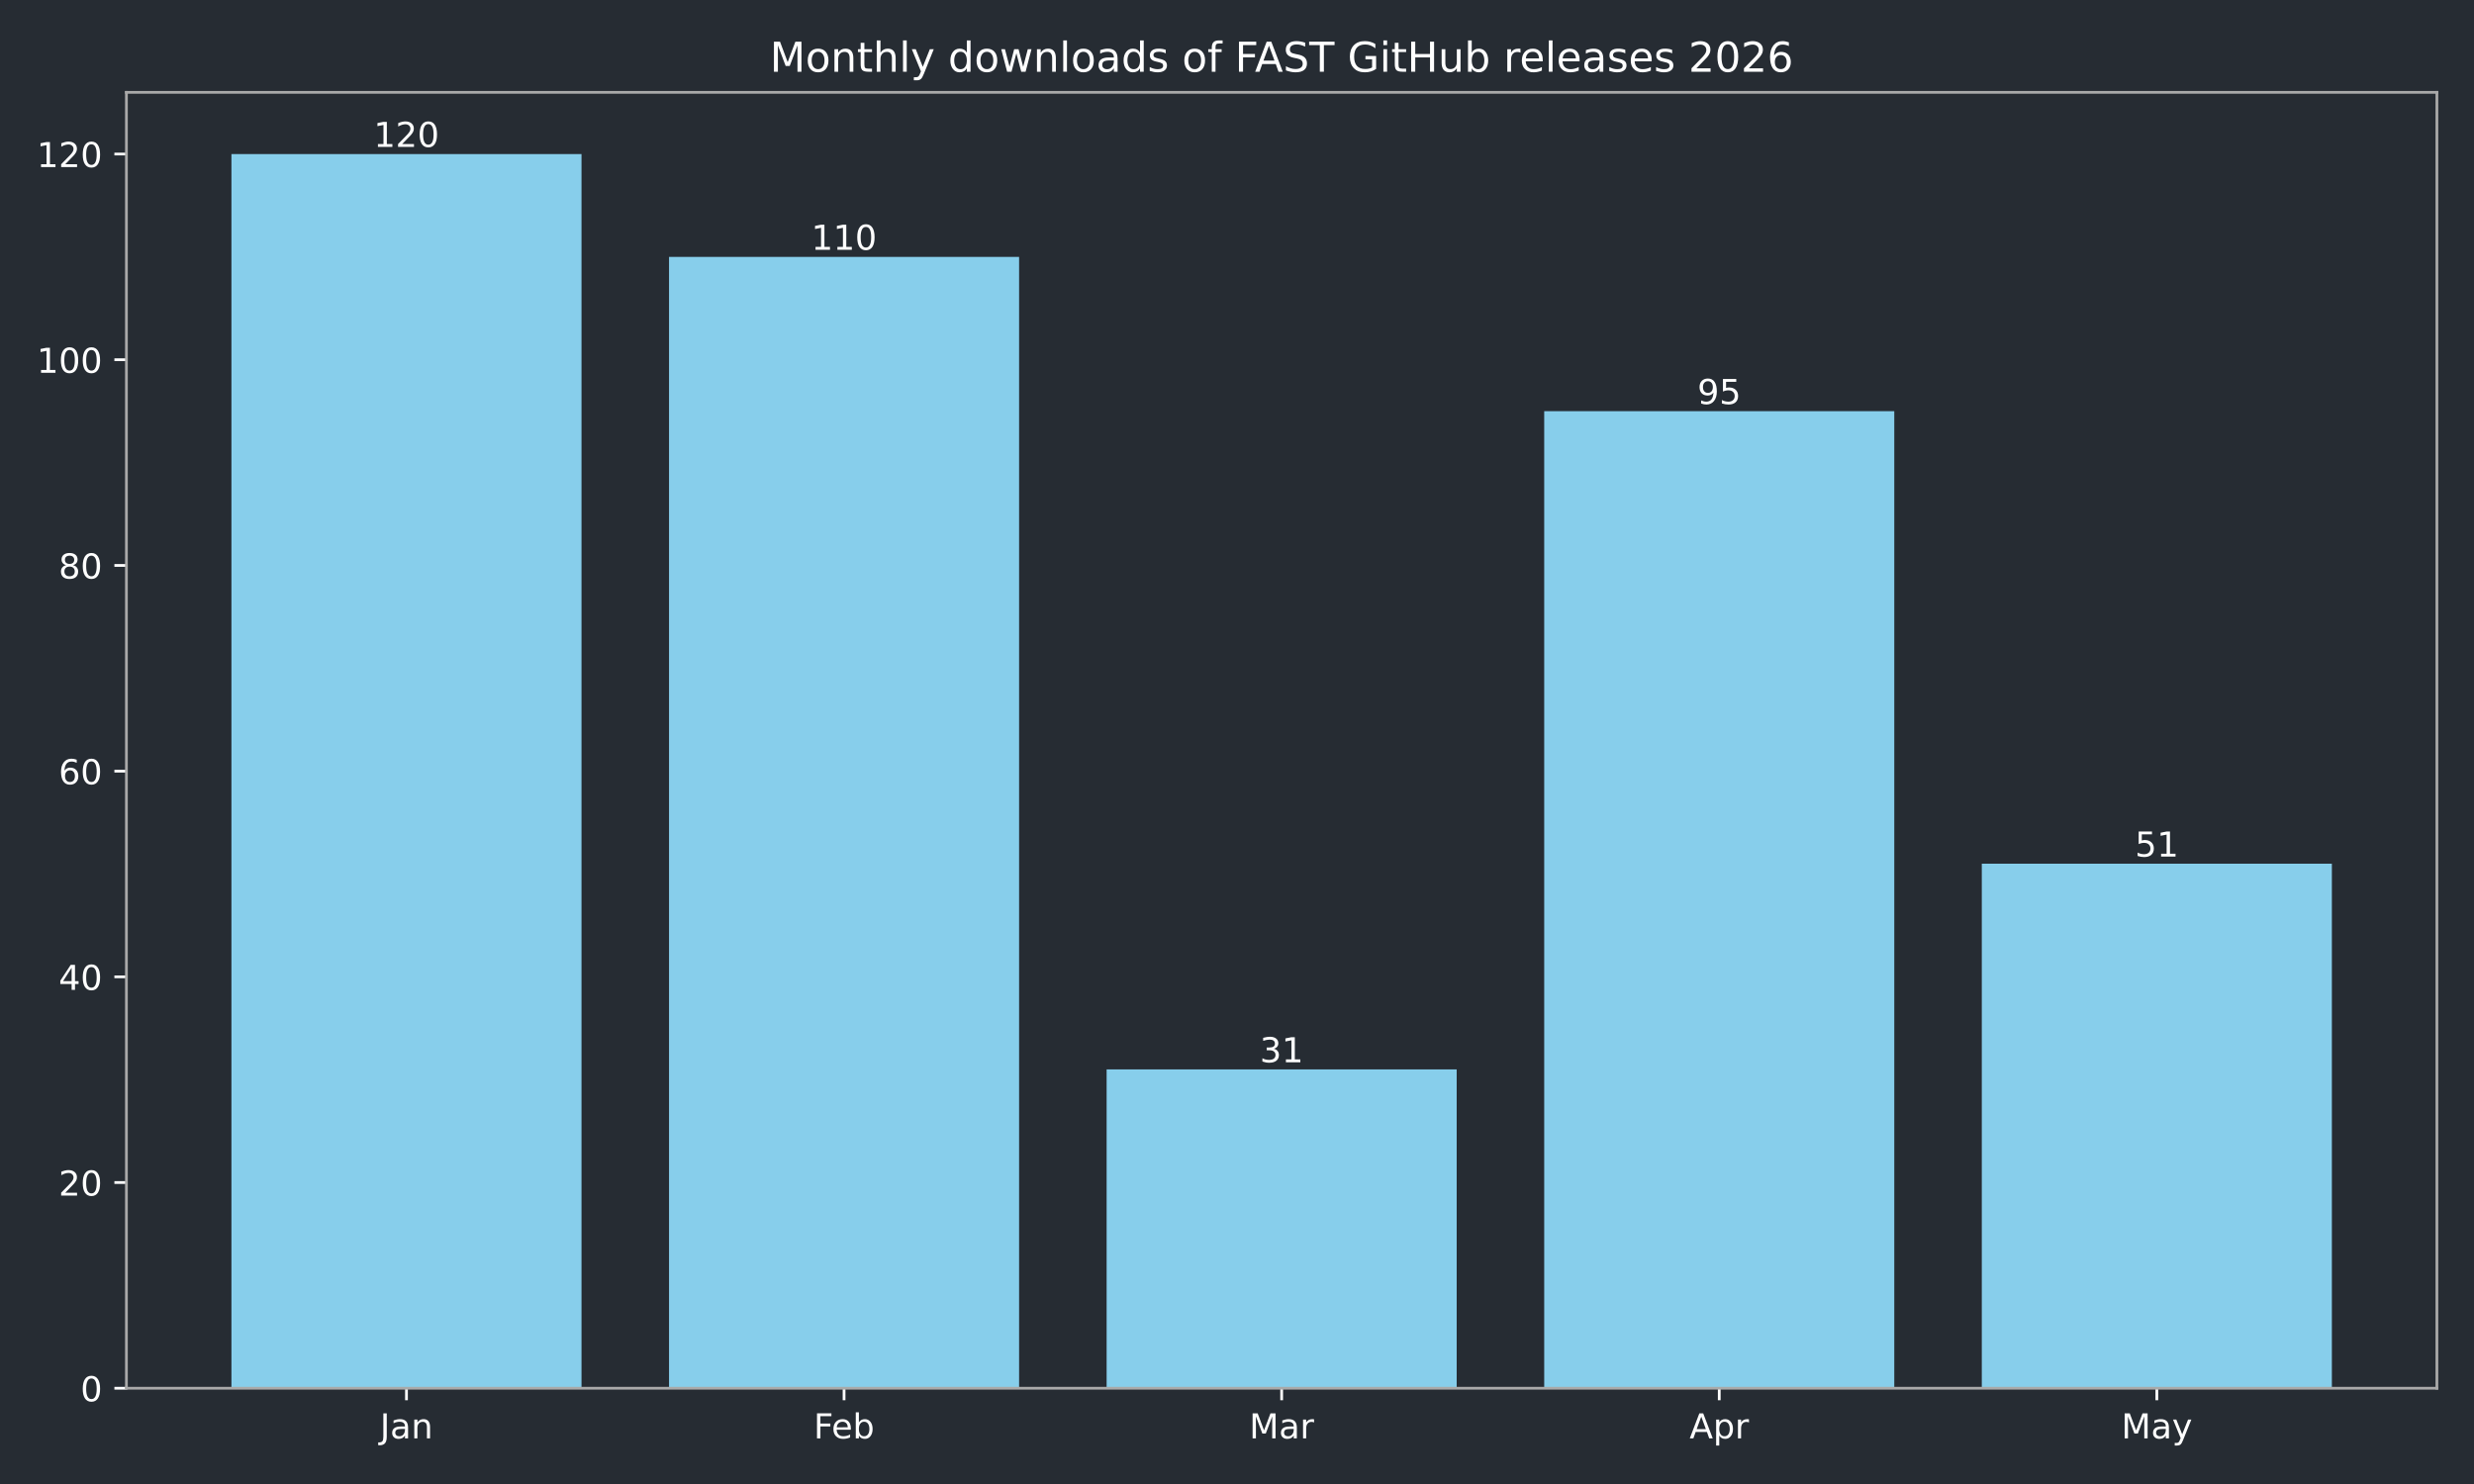
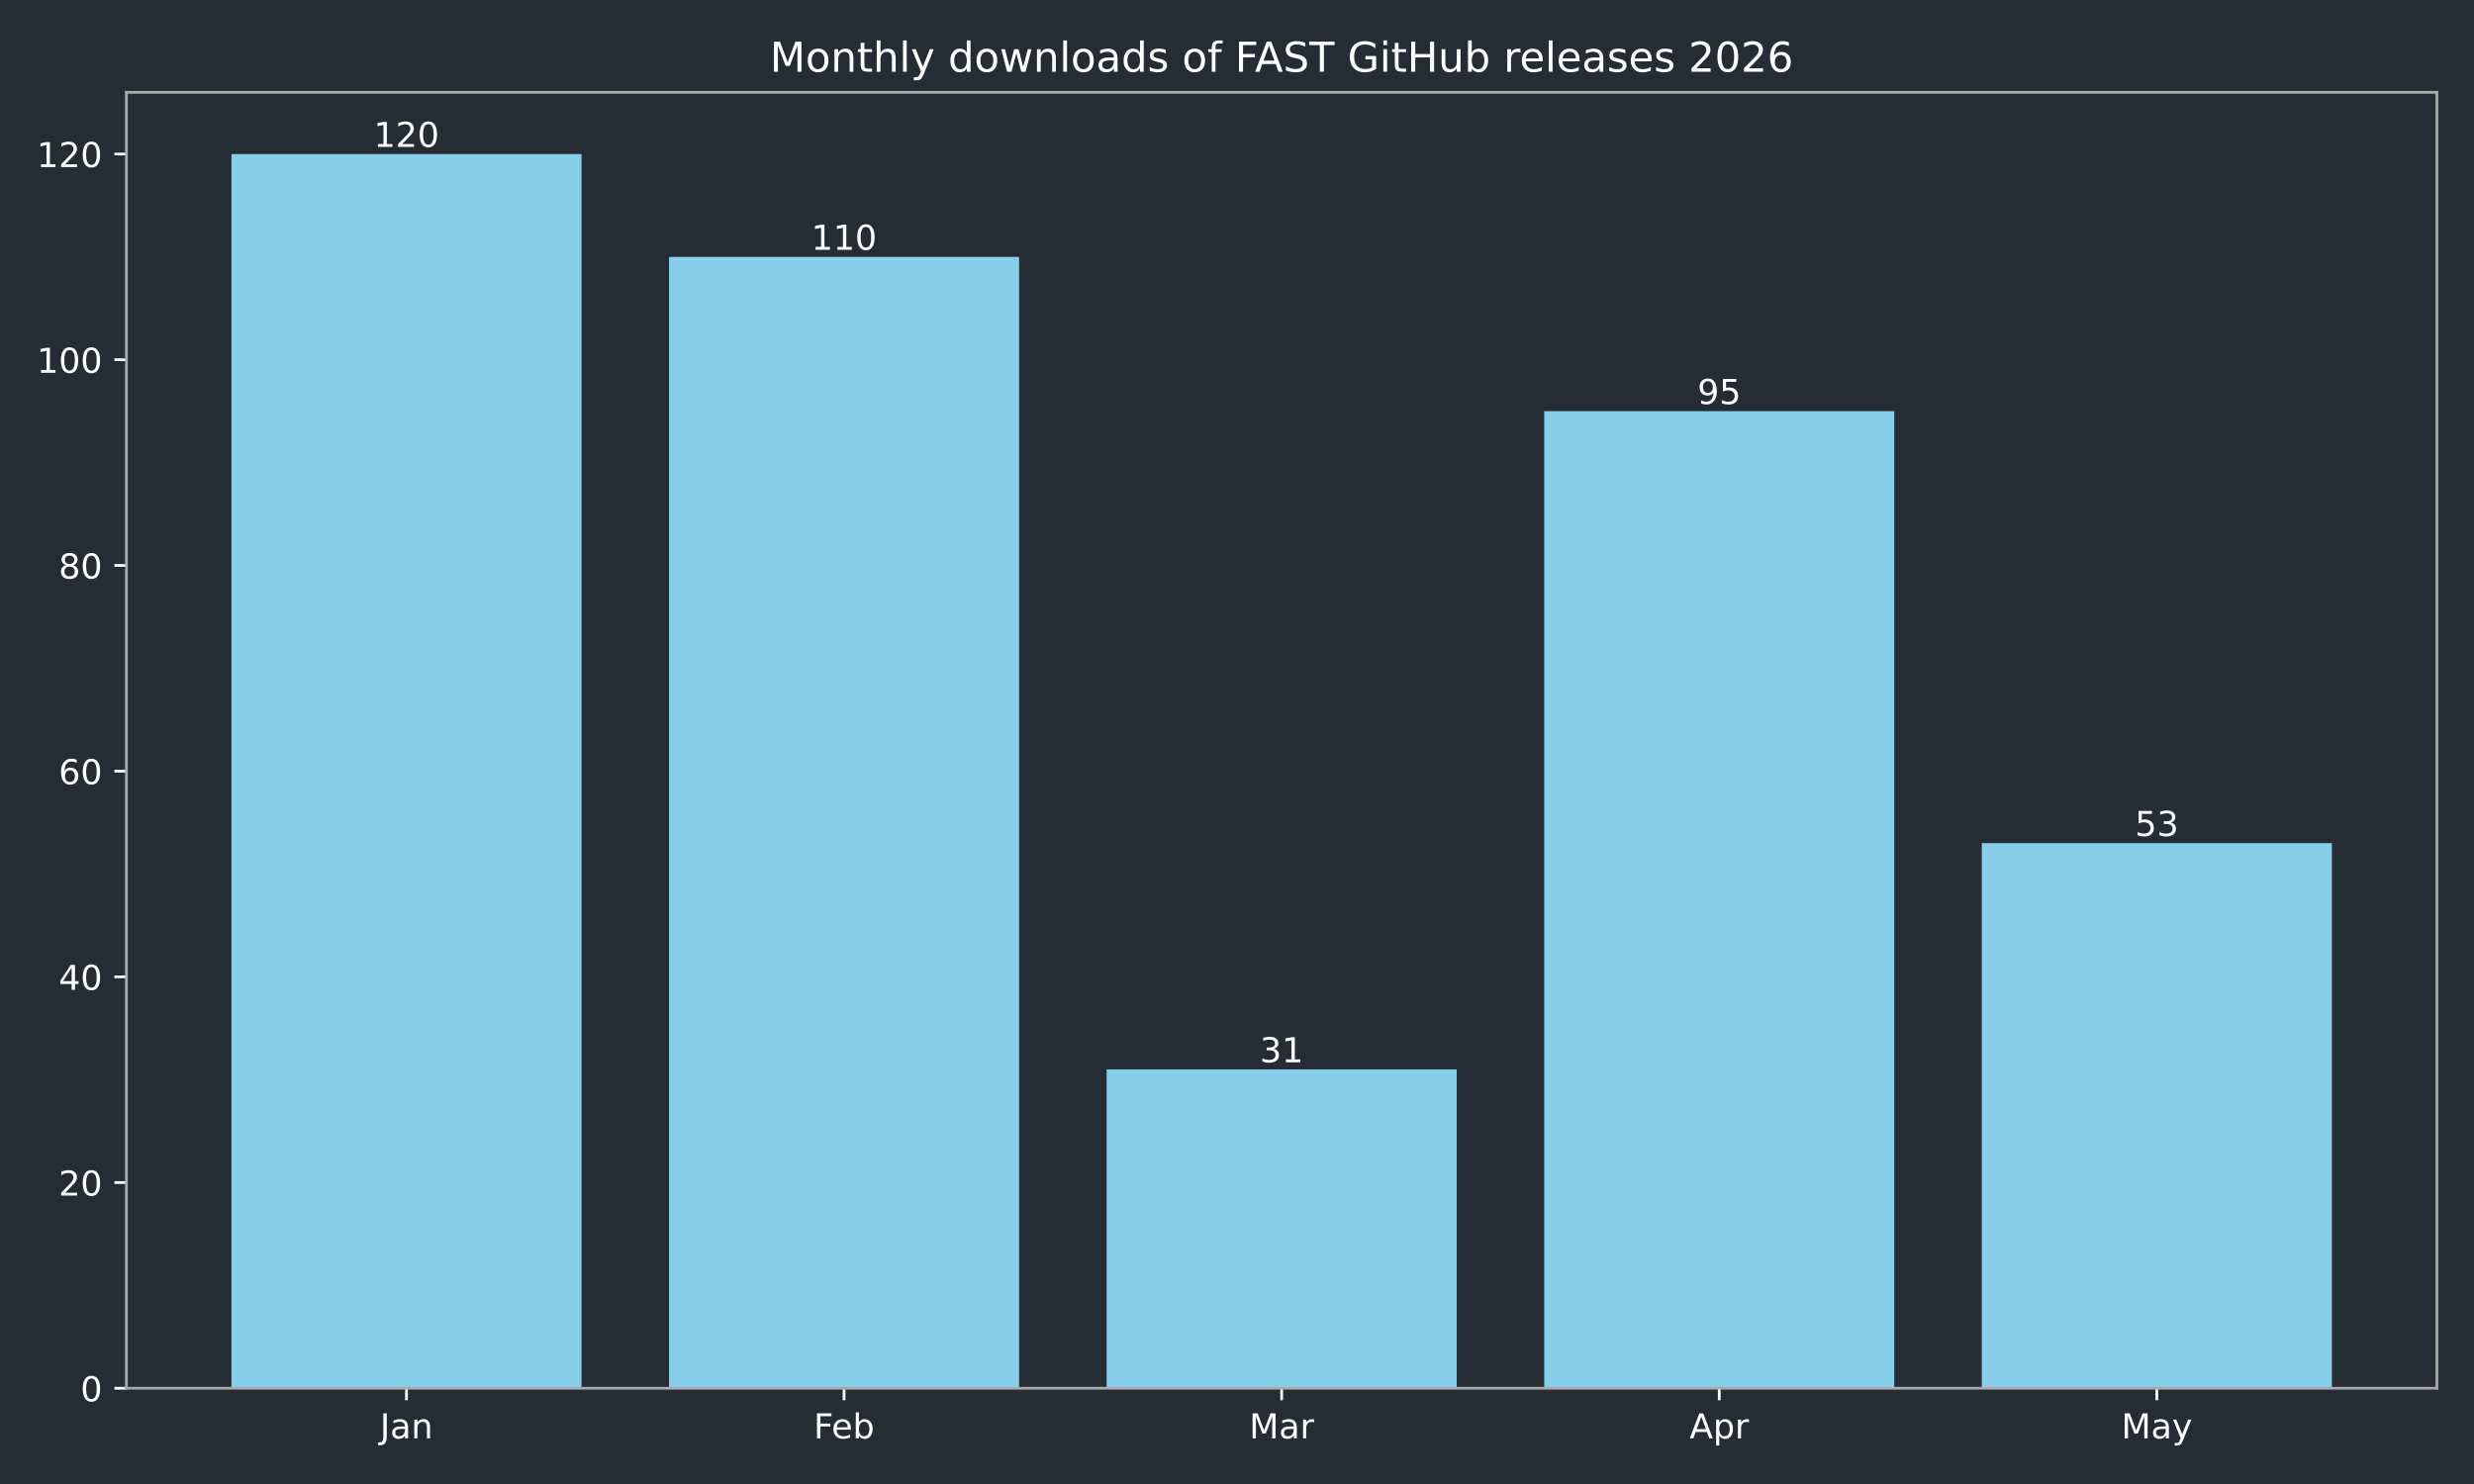
<svg xmlns="http://www.w3.org/2000/svg" xmlns:xlink="http://www.w3.org/1999/xlink" width="720pt" height="432pt" viewBox="0 0 720 432" version="1.1">
  <defs>
    <style type="text/css">*{stroke-linejoin: round; stroke-linecap: butt}</style>
  </defs>
  <g id="figure_1">
    <g id="patch_1">
      <path d="M 0 432  L 720 432  L 720 0  L 0 0  z " style="fill: #262c33" />
    </g>
    <g id="axes_1">
      <g id="patch_2">
        <path d="M 36.79 404.12  L 709.2 404.12  L 709.2 26.88  L 36.79 26.88  z " style="fill: #262c33" />
      </g>
      <g id="patch_3">
-         <path d="M 67.354 404.12  L 169.234 404.12  L 169.234 44.844  L 67.354 44.844  z " clip-path="url(#p231521cbcd)" style="fill: #87ceeb" />
+         <path d="M 67.354 404.12  L 169.234 404.12  L 169.234 44.844  L 67.354 44.844  z " clip-path="url(#p407a33631e)" style="fill: #87ceeb" />
      </g>
      <g id="patch_4">
-         <path d="M 194.704 404.12  L 296.585 404.12  L 296.585 74.783  L 194.704 74.783  z " clip-path="url(#p231521cbcd)" style="fill: #87ceeb" />
+         <path d="M 194.704 404.12  L 296.585 404.12  L 296.585 74.783  L 194.704 74.783  z " clip-path="url(#p407a33631e)" style="fill: #87ceeb" />
      </g>
      <g id="patch_5">
-         <path d="M 322.055 404.12  L 423.935 404.12  L 423.935 311.307  L 322.055 311.307  z " clip-path="url(#p231521cbcd)" style="fill: #87ceeb" />
+         <path d="M 322.055 404.12  L 423.935 404.12  L 423.935 311.307  L 322.055 311.307  z " clip-path="url(#p407a33631e)" style="fill: #87ceeb" />
      </g>
      <g id="patch_6">
-         <path d="M 449.405 404.12  L 551.286 404.12  L 551.286 119.693  L 449.405 119.693  z " clip-path="url(#p231521cbcd)" style="fill: #87ceeb" />
+         <path d="M 449.405 404.12  L 551.286 404.12  L 551.286 119.693  L 449.405 119.693  z " clip-path="url(#p407a33631e)" style="fill: #87ceeb" />
      </g>
      <g id="patch_7">
-         <path d="M 576.756 404.12  L 678.636 404.12  L 678.636 251.428  L 576.756 251.428  z " clip-path="url(#p231521cbcd)" style="fill: #87ceeb" />
+         <path d="M 576.756 404.12  L 678.636 404.12  L 678.636 245.44  L 576.756 245.44  z " clip-path="url(#p407a33631e)" style="fill: #87ceeb" />
      </g>
      <g id="matplotlib.axis_1">
        <g id="xtick_1">
          <g id="line2d_1">
            <defs>
-               <path id="medd27cd3eb" d="M 0 0  L 0 3.5  " style="stroke: #ffffff; stroke-width: 0.8" />
+               <path id="m9732242f8b" d="M 0 0  L 0 3.5  " style="stroke: #ffffff; stroke-width: 0.8" />
            </defs>
            <g>
-               <use xlink:href="#medd27cd3eb" x="118.294" y="404.12" style="fill: #ffffff; stroke: #ffffff; stroke-width: 0.8" />
+               <use xlink:href="#m9732242f8b" x="118.294" y="404.12" style="fill: #ffffff; stroke: #ffffff; stroke-width: 0.8" />
            </g>
          </g>
          <g id="text_1">
            <g style="fill: #ffffff" transform="translate(110.5864 418.7184) scale(0.1 -0.1)">
              <defs>
                <path id="DejaVuSans-4a" d="M 628 4666  L 1259 4666  L 1259 325  Q 1259 -519 939 -900  Q 619 -1281 -91 -1281  L -331 -1281  L -331 -750  L -134 -750  Q 284 -750 456 -515  Q 628 -281 628 325  L 628 4666  z " transform="scale(0.015625)" />
                <path id="DejaVuSans-61" d="M 2194 1759  Q 1497 1759 1228 1600  Q 959 1441 959 1056  Q 959 750 1161 570  Q 1363 391 1709 391  Q 2188 391 2477 730  Q 2766 1069 2766 1631  L 2766 1759  L 2194 1759  z M 3341 1997  L 3341 0  L 2766 0  L 2766 531  Q 2569 213 2275 61  Q 1981 -91 1556 -91  Q 1019 -91 701 211  Q 384 513 384 1019  Q 384 1609 779 1909  Q 1175 2209 1959 2209  L 2766 2209  L 2766 2266  Q 2766 2663 2505 2880  Q 2244 3097 1772 3097  Q 1472 3097 1187 3025  Q 903 2953 641 2809  L 641 3341  Q 956 3463 1253 3523  Q 1550 3584 1831 3584  Q 2591 3584 2966 3190  Q 3341 2797 3341 1997  z " transform="scale(0.015625)" />
                <path id="DejaVuSans-6e" d="M 3513 2113  L 3513 0  L 2938 0  L 2938 2094  Q 2938 2591 2744 2837  Q 2550 3084 2163 3084  Q 1697 3084 1428 2787  Q 1159 2491 1159 1978  L 1159 0  L 581 0  L 581 3500  L 1159 3500  L 1159 2956  Q 1366 3272 1645 3428  Q 1925 3584 2291 3584  Q 2894 3584 3203 3211  Q 3513 2838 3513 2113  z " transform="scale(0.015625)" />
              </defs>
              <use xlink:href="#DejaVuSans-4a" />
              <use xlink:href="#DejaVuSans-61" transform="translate(29.49219 0)" />
              <use xlink:href="#DejaVuSans-6e" transform="translate(90.77148 0)" />
            </g>
          </g>
        </g>
        <g id="xtick_2">
          <g id="line2d_2">
            <g>
-               <use xlink:href="#medd27cd3eb" x="245.645" y="404.12" style="fill: #ffffff; stroke: #ffffff; stroke-width: 0.8" />
+               <use xlink:href="#m9732242f8b" x="245.645" y="404.12" style="fill: #ffffff; stroke: #ffffff; stroke-width: 0.8" />
            </g>
          </g>
          <g id="text_2">
            <g style="fill: #ffffff" transform="translate(236.7931 418.7184) scale(0.1 -0.1)">
              <defs>
                <path id="DejaVuSans-46" d="M 628 4666  L 3309 4666  L 3309 4134  L 1259 4134  L 1259 2759  L 3109 2759  L 3109 2228  L 1259 2228  L 1259 0  L 628 0  L 628 4666  z " transform="scale(0.015625)" />
                <path id="DejaVuSans-65" d="M 3597 1894  L 3597 1613  L 953 1613  Q 991 1019 1311 708  Q 1631 397 2203 397  Q 2534 397 2845 478  Q 3156 559 3463 722  L 3463 178  Q 3153 47 2828 -22  Q 2503 -91 2169 -91  Q 1331 -91 842 396  Q 353 884 353 1716  Q 353 2575 817 3079  Q 1281 3584 2069 3584  Q 2775 3584 3186 3129  Q 3597 2675 3597 1894  z M 3022 2063  Q 3016 2534 2758 2815  Q 2500 3097 2075 3097  Q 1594 3097 1305 2825  Q 1016 2553 972 2059  L 3022 2063  z " transform="scale(0.015625)" />
                <path id="DejaVuSans-62" d="M 3116 1747  Q 3116 2381 2855 2742  Q 2594 3103 2138 3103  Q 1681 3103 1420 2742  Q 1159 2381 1159 1747  Q 1159 1113 1420 752  Q 1681 391 2138 391  Q 2594 391 2855 752  Q 3116 1113 3116 1747  z M 1159 2969  Q 1341 3281 1617 3432  Q 1894 3584 2278 3584  Q 2916 3584 3314 3078  Q 3713 2572 3713 1747  Q 3713 922 3314 415  Q 2916 -91 2278 -91  Q 1894 -91 1617 61  Q 1341 213 1159 525  L 1159 0  L 581 0  L 581 4863  L 1159 4863  L 1159 2969  z " transform="scale(0.015625)" />
              </defs>
              <use xlink:href="#DejaVuSans-46" />
              <use xlink:href="#DejaVuSans-65" transform="translate(52.01953 0)" />
              <use xlink:href="#DejaVuSans-62" transform="translate(113.543 0)" />
            </g>
          </g>
        </g>
        <g id="xtick_3">
          <g id="line2d_3">
            <g>
-               <use xlink:href="#medd27cd3eb" x="372.995" y="404.12" style="fill: #ffffff; stroke: #ffffff; stroke-width: 0.8" />
+               <use xlink:href="#m9732242f8b" x="372.995" y="404.12" style="fill: #ffffff; stroke: #ffffff; stroke-width: 0.8" />
            </g>
          </g>
          <g id="text_3">
            <g style="fill: #ffffff" transform="translate(363.5614 418.7184) scale(0.1 -0.1)">
              <defs>
                <path id="DejaVuSans-4d" d="M 628 4666  L 1569 4666  L 2759 1491  L 3956 4666  L 4897 4666  L 4897 0  L 4281 0  L 4281 4097  L 3078 897  L 2444 897  L 1241 4097  L 1241 0  L 628 0  L 628 4666  z " transform="scale(0.015625)" />
                <path id="DejaVuSans-72" d="M 2631 2963  Q 2534 3019 2420 3045  Q 2306 3072 2169 3072  Q 1681 3072 1420 2755  Q 1159 2438 1159 1844  L 1159 0  L 581 0  L 581 3500  L 1159 3500  L 1159 2956  Q 1341 3275 1631 3429  Q 1922 3584 2338 3584  Q 2397 3584 2469 3576  Q 2541 3569 2628 3553  L 2631 2963  z " transform="scale(0.015625)" />
              </defs>
              <use xlink:href="#DejaVuSans-4d" />
              <use xlink:href="#DejaVuSans-61" transform="translate(86.2793 0)" />
              <use xlink:href="#DejaVuSans-72" transform="translate(147.5586 0)" />
            </g>
          </g>
        </g>
        <g id="xtick_4">
          <g id="line2d_4">
            <g>
-               <use xlink:href="#medd27cd3eb" x="500.345" y="404.12" style="fill: #ffffff; stroke: #ffffff; stroke-width: 0.8" />
+               <use xlink:href="#m9732242f8b" x="500.345" y="404.12" style="fill: #ffffff; stroke: #ffffff; stroke-width: 0.8" />
            </g>
          </g>
          <g id="text_4">
            <g style="fill: #ffffff" transform="translate(491.6954 418.7184) scale(0.1 -0.1)">
              <defs>
                <path id="DejaVuSans-41" d="M 2188 4044  L 1331 1722  L 3047 1722  L 2188 4044  z M 1831 4666  L 2547 4666  L 4325 0  L 3669 0  L 3244 1197  L 1141 1197  L 716 0  L 50 0  L 1831 4666  z " transform="scale(0.015625)" />
                <path id="DejaVuSans-70" d="M 1159 525  L 1159 -1331  L 581 -1331  L 581 3500  L 1159 3500  L 1159 2969  Q 1341 3281 1617 3432  Q 1894 3584 2278 3584  Q 2916 3584 3314 3078  Q 3713 2572 3713 1747  Q 3713 922 3314 415  Q 2916 -91 2278 -91  Q 1894 -91 1617 61  Q 1341 213 1159 525  z M 3116 1747  Q 3116 2381 2855 2742  Q 2594 3103 2138 3103  Q 1681 3103 1420 2742  Q 1159 2381 1159 1747  Q 1159 1113 1420 752  Q 1681 391 2138 391  Q 2594 391 2855 752  Q 3116 1113 3116 1747  z " transform="scale(0.015625)" />
              </defs>
              <use xlink:href="#DejaVuSans-41" />
              <use xlink:href="#DejaVuSans-70" transform="translate(68.4082 0)" />
              <use xlink:href="#DejaVuSans-72" transform="translate(131.8848 0)" />
            </g>
          </g>
        </g>
        <g id="xtick_5">
          <g id="line2d_5">
            <g>
-               <use xlink:href="#medd27cd3eb" x="627.696" y="404.12" style="fill: #ffffff; stroke: #ffffff; stroke-width: 0.8" />
+               <use xlink:href="#m9732242f8b" x="627.696" y="404.12" style="fill: #ffffff; stroke: #ffffff; stroke-width: 0.8" />
            </g>
          </g>
          <g id="text_5">
            <g style="fill: #ffffff" transform="translate(617.3583 418.7184) scale(0.1 -0.1)">
              <defs>
                <path id="DejaVuSans-79" d="M 2059 -325  Q 1816 -950 1584 -1140  Q 1353 -1331 966 -1331  L 506 -1331  L 506 -850  L 844 -850  Q 1081 -850 1212 -737  Q 1344 -625 1503 -206  L 1606 56  L 191 3500  L 800 3500  L 1894 763  L 2988 3500  L 3597 3500  L 2059 -325  z " transform="scale(0.015625)" />
              </defs>
              <use xlink:href="#DejaVuSans-4d" />
              <use xlink:href="#DejaVuSans-61" transform="translate(86.2793 0)" />
              <use xlink:href="#DejaVuSans-79" transform="translate(147.5586 0)" />
            </g>
          </g>
        </g>
      </g>
      <g id="matplotlib.axis_2">
        <g id="ytick_1">
          <g id="line2d_6">
            <defs>
-               <path id="m4a1257819d" d="M 0 0  L -3.5 0  " style="stroke: #ffffff; stroke-width: 0.8" />
+               <path id="m143e9ae1dc" d="M 0 0  L -3.5 0  " style="stroke: #ffffff; stroke-width: 0.8" />
            </defs>
            <g>
-               <use xlink:href="#m4a1257819d" x="36.79" y="404.12" style="fill: #ffffff; stroke: #ffffff; stroke-width: 0.8" />
+               <use xlink:href="#m143e9ae1dc" x="36.79" y="404.12" style="fill: #ffffff; stroke: #ffffff; stroke-width: 0.8" />
            </g>
          </g>
          <g id="text_6">
            <g style="fill: #ffffff" transform="translate(23.4275 407.9192) scale(0.1 -0.1)">
              <defs>
                <path id="DejaVuSans-30" d="M 2034 4250  Q 1547 4250 1301 3770  Q 1056 3291 1056 2328  Q 1056 1369 1301 889  Q 1547 409 2034 409  Q 2525 409 2770 889  Q 3016 1369 3016 2328  Q 3016 3291 2770 3770  Q 2525 4250 2034 4250  z M 2034 4750  Q 2819 4750 3233 4129  Q 3647 3509 3647 2328  Q 3647 1150 3233 529  Q 2819 -91 2034 -91  Q 1250 -91 836 529  Q 422 1150 422 2328  Q 422 3509 836 4129  Q 1250 4750 2034 4750  z " transform="scale(0.015625)" />
              </defs>
              <use xlink:href="#DejaVuSans-30" />
            </g>
          </g>
        </g>
        <g id="ytick_2">
          <g id="line2d_7">
            <g>
-               <use xlink:href="#m4a1257819d" x="36.79" y="344.241" style="fill: #ffffff; stroke: #ffffff; stroke-width: 0.8" />
+               <use xlink:href="#m143e9ae1dc" x="36.79" y="344.241" style="fill: #ffffff; stroke: #ffffff; stroke-width: 0.8" />
            </g>
          </g>
          <g id="text_7">
            <g style="fill: #ffffff" transform="translate(17.065 348.0399) scale(0.1 -0.1)">
              <defs>
                <path id="DejaVuSans-32" d="M 1228 531  L 3431 531  L 3431 0  L 469 0  L 469 531  Q 828 903 1448 1529  Q 2069 2156 2228 2338  Q 2531 2678 2651 2914  Q 2772 3150 2772 3378  Q 2772 3750 2511 3984  Q 2250 4219 1831 4219  Q 1534 4219 1204 4116  Q 875 4013 500 3803  L 500 4441  Q 881 4594 1212 4672  Q 1544 4750 1819 4750  Q 2544 4750 2975 4387  Q 3406 4025 3406 3419  Q 3406 3131 3298 2873  Q 3191 2616 2906 2266  Q 2828 2175 2409 1742  Q 1991 1309 1228 531  z " transform="scale(0.015625)" />
              </defs>
              <use xlink:href="#DejaVuSans-32" />
              <use xlink:href="#DejaVuSans-30" transform="translate(63.62305 0)" />
            </g>
          </g>
        </g>
        <g id="ytick_3">
          <g id="line2d_8">
            <g>
-               <use xlink:href="#m4a1257819d" x="36.79" y="284.361" style="fill: #ffffff; stroke: #ffffff; stroke-width: 0.8" />
+               <use xlink:href="#m143e9ae1dc" x="36.79" y="284.361" style="fill: #ffffff; stroke: #ffffff; stroke-width: 0.8" />
            </g>
          </g>
          <g id="text_8">
            <g style="fill: #ffffff" transform="translate(17.065 288.1605) scale(0.1 -0.1)">
              <defs>
                <path id="DejaVuSans-34" d="M 2419 4116  L 825 1625  L 2419 1625  L 2419 4116  z M 2253 4666  L 3047 4666  L 3047 1625  L 3713 1625  L 3713 1100  L 3047 1100  L 3047 0  L 2419 0  L 2419 1100  L 313 1100  L 313 1709  L 2253 4666  z " transform="scale(0.015625)" />
              </defs>
              <use xlink:href="#DejaVuSans-34" />
              <use xlink:href="#DejaVuSans-30" transform="translate(63.62305 0)" />
            </g>
          </g>
        </g>
        <g id="ytick_4">
          <g id="line2d_9">
            <g>
-               <use xlink:href="#m4a1257819d" x="36.79" y="224.482" style="fill: #ffffff; stroke: #ffffff; stroke-width: 0.8" />
+               <use xlink:href="#m143e9ae1dc" x="36.79" y="224.482" style="fill: #ffffff; stroke: #ffffff; stroke-width: 0.8" />
            </g>
          </g>
          <g id="text_9">
            <g style="fill: #ffffff" transform="translate(17.065 228.2811) scale(0.1 -0.1)">
              <defs>
                <path id="DejaVuSans-36" d="M 2113 2584  Q 1688 2584 1439 2293  Q 1191 2003 1191 1497  Q 1191 994 1439 701  Q 1688 409 2113 409  Q 2538 409 2786 701  Q 3034 994 3034 1497  Q 3034 2003 2786 2293  Q 2538 2584 2113 2584  z M 3366 4563  L 3366 3988  Q 3128 4100 2886 4159  Q 2644 4219 2406 4219  Q 1781 4219 1451 3797  Q 1122 3375 1075 2522  Q 1259 2794 1537 2939  Q 1816 3084 2150 3084  Q 2853 3084 3261 2657  Q 3669 2231 3669 1497  Q 3669 778 3244 343  Q 2819 -91 2113 -91  Q 1303 -91 875 529  Q 447 1150 447 2328  Q 447 3434 972 4092  Q 1497 4750 2381 4750  Q 2619 4750 2861 4703  Q 3103 4656 3366 4563  z " transform="scale(0.015625)" />
              </defs>
              <use xlink:href="#DejaVuSans-36" />
              <use xlink:href="#DejaVuSans-30" transform="translate(63.62305 0)" />
            </g>
          </g>
        </g>
        <g id="ytick_5">
          <g id="line2d_10">
            <g>
-               <use xlink:href="#m4a1257819d" x="36.79" y="164.603" style="fill: #ffffff; stroke: #ffffff; stroke-width: 0.8" />
+               <use xlink:href="#m143e9ae1dc" x="36.79" y="164.603" style="fill: #ffffff; stroke: #ffffff; stroke-width: 0.8" />
            </g>
          </g>
          <g id="text_10">
            <g style="fill: #ffffff" transform="translate(17.065 168.4018) scale(0.1 -0.1)">
              <defs>
                <path id="DejaVuSans-38" d="M 2034 2216  Q 1584 2216 1326 1975  Q 1069 1734 1069 1313  Q 1069 891 1326 650  Q 1584 409 2034 409  Q 2484 409 2743 651  Q 3003 894 3003 1313  Q 3003 1734 2745 1975  Q 2488 2216 2034 2216  z M 1403 2484  Q 997 2584 770 2862  Q 544 3141 544 3541  Q 544 4100 942 4425  Q 1341 4750 2034 4750  Q 2731 4750 3128 4425  Q 3525 4100 3525 3541  Q 3525 3141 3298 2862  Q 3072 2584 2669 2484  Q 3125 2378 3379 2068  Q 3634 1759 3634 1313  Q 3634 634 3220 271  Q 2806 -91 2034 -91  Q 1263 -91 848 271  Q 434 634 434 1313  Q 434 1759 690 2068  Q 947 2378 1403 2484  z M 1172 3481  Q 1172 3119 1398 2916  Q 1625 2713 2034 2713  Q 2441 2713 2670 2916  Q 2900 3119 2900 3481  Q 2900 3844 2670 4047  Q 2441 4250 2034 4250  Q 1625 4250 1398 4047  Q 1172 3844 1172 3481  z " transform="scale(0.015625)" />
              </defs>
              <use xlink:href="#DejaVuSans-38" />
              <use xlink:href="#DejaVuSans-30" transform="translate(63.62305 0)" />
            </g>
          </g>
        </g>
        <g id="ytick_6">
          <g id="line2d_11">
            <g>
-               <use xlink:href="#m4a1257819d" x="36.79" y="104.723" style="fill: #ffffff; stroke: #ffffff; stroke-width: 0.8" />
+               <use xlink:href="#m143e9ae1dc" x="36.79" y="104.723" style="fill: #ffffff; stroke: #ffffff; stroke-width: 0.8" />
            </g>
          </g>
          <g id="text_11">
            <g style="fill: #ffffff" transform="translate(10.7025 108.5224) scale(0.1 -0.1)">
              <defs>
                <path id="DejaVuSans-31" d="M 794 531  L 1825 531  L 1825 4091  L 703 3866  L 703 4441  L 1819 4666  L 2450 4666  L 2450 531  L 3481 531  L 3481 0  L 794 0  L 794 531  z " transform="scale(0.015625)" />
              </defs>
              <use xlink:href="#DejaVuSans-31" />
              <use xlink:href="#DejaVuSans-30" transform="translate(63.62305 0)" />
              <use xlink:href="#DejaVuSans-30" transform="translate(127.2461 0)" />
            </g>
          </g>
        </g>
        <g id="ytick_7">
          <g id="line2d_12">
            <g>
-               <use xlink:href="#m4a1257819d" x="36.79" y="44.844" style="fill: #ffffff; stroke: #ffffff; stroke-width: 0.8" />
+               <use xlink:href="#m143e9ae1dc" x="36.79" y="44.844" style="fill: #ffffff; stroke: #ffffff; stroke-width: 0.8" />
            </g>
          </g>
          <g id="text_12">
            <g style="fill: #ffffff" transform="translate(10.7025 48.64303) scale(0.1 -0.1)">
              <use xlink:href="#DejaVuSans-31" />
              <use xlink:href="#DejaVuSans-32" transform="translate(63.62305 0)" />
              <use xlink:href="#DejaVuSans-30" transform="translate(127.2461 0)" />
            </g>
          </g>
        </g>
      </g>
      <g id="patch_8">
        <path d="M 36.79 404.12  L 36.79 26.88  " style="fill: none; stroke: #a9a9a9; stroke-width: 0.8; stroke-linejoin: miter; stroke-linecap: square" />
      </g>
      <g id="patch_9">
        <path d="M 709.2 404.12  L 709.2 26.88  " style="fill: none; stroke: #a9a9a9; stroke-width: 0.8; stroke-linejoin: miter; stroke-linecap: square" />
      </g>
      <g id="patch_10">
        <path d="M 36.79 404.12  L 709.2 404.12  " style="fill: none; stroke: #a9a9a9; stroke-width: 0.8; stroke-linejoin: miter; stroke-linecap: square" />
      </g>
      <g id="patch_11">
        <path d="M 36.79 26.88  L 709.2 26.88  " style="fill: none; stroke: #a9a9a9; stroke-width: 0.8; stroke-linejoin: miter; stroke-linecap: square" />
      </g>
      <g id="text_13">
        <g style="fill: #ffffff" transform="translate(108.7505 42.76412) scale(0.1 -0.1)">
          <use xlink:href="#DejaVuSans-31" />
          <use xlink:href="#DejaVuSans-32" transform="translate(63.62305 0)" />
          <use xlink:href="#DejaVuSans-30" transform="translate(127.2461 0)" />
        </g>
      </g>
      <g id="text_14">
        <g style="fill: #ffffff" transform="translate(236.1009 72.70381) scale(0.1 -0.1)">
          <use xlink:href="#DejaVuSans-31" />
          <use xlink:href="#DejaVuSans-31" transform="translate(63.62305 0)" />
          <use xlink:href="#DejaVuSans-30" transform="translate(127.2461 0)" />
        </g>
      </g>
      <g id="text_15">
        <g style="fill: #ffffff" transform="translate(366.6325 309.2273) scale(0.1 -0.1)">
          <defs>
            <path id="DejaVuSans-33" d="M 2597 2516  Q 3050 2419 3304 2112  Q 3559 1806 3559 1356  Q 3559 666 3084 287  Q 2609 -91 1734 -91  Q 1441 -91 1130 -33  Q 819 25 488 141  L 488 750  Q 750 597 1062 519  Q 1375 441 1716 441  Q 2309 441 2620 675  Q 2931 909 2931 1356  Q 2931 1769 2642 2001  Q 2353 2234 1838 2234  L 1294 2234  L 1294 2753  L 1863 2753  Q 2328 2753 2575 2939  Q 2822 3125 2822 3475  Q 2822 3834 2567 4026  Q 2313 4219 1838 4219  Q 1578 4219 1281 4162  Q 984 4106 628 3988  L 628 4550  Q 988 4650 1302 4700  Q 1616 4750 1894 4750  Q 2613 4750 3031 4423  Q 3450 4097 3450 3541  Q 3450 3153 3228 2886  Q 3006 2619 2597 2516  z " transform="scale(0.015625)" />
          </defs>
          <use xlink:href="#DejaVuSans-33" />
          <use xlink:href="#DejaVuSans-31" transform="translate(63.62305 0)" />
        </g>
      </g>
      <g id="text_16">
        <g style="fill: #ffffff" transform="translate(493.9829 117.6133) scale(0.1 -0.1)">
          <defs>
            <path id="DejaVuSans-39" d="M 703 97  L 703 672  Q 941 559 1184 500  Q 1428 441 1663 441  Q 2288 441 2617 861  Q 2947 1281 2994 2138  Q 2813 1869 2534 1725  Q 2256 1581 1919 1581  Q 1219 1581 811 2004  Q 403 2428 403 3163  Q 403 3881 828 4315  Q 1253 4750 1959 4750  Q 2769 4750 3195 4129  Q 3622 3509 3622 2328  Q 3622 1225 3098 567  Q 2575 -91 1691 -91  Q 1453 -91 1209 -44  Q 966 3 703 97  z M 1959 2075  Q 2384 2075 2632 2365  Q 2881 2656 2881 3163  Q 2881 3666 2632 3958  Q 2384 4250 1959 4250  Q 1534 4250 1286 3958  Q 1038 3666 1038 3163  Q 1038 2656 1286 2365  Q 1534 2075 1959 2075  z " transform="scale(0.015625)" />
            <path id="DejaVuSans-35" d="M 691 4666  L 3169 4666  L 3169 4134  L 1269 4134  L 1269 2991  Q 1406 3038 1543 3061  Q 1681 3084 1819 3084  Q 2600 3084 3056 2656  Q 3513 2228 3513 1497  Q 3513 744 3044 326  Q 2575 -91 1722 -91  Q 1428 -91 1123 -41  Q 819 9 494 109  L 494 744  Q 775 591 1075 516  Q 1375 441 1709 441  Q 2250 441 2565 725  Q 2881 1009 2881 1497  Q 2881 1984 2565 2268  Q 2250 2553 1709 2553  Q 1456 2553 1204 2497  Q 953 2441 691 2322  L 691 4666  z " transform="scale(0.015625)" />
          </defs>
          <use xlink:href="#DejaVuSans-39" />
          <use xlink:href="#DejaVuSans-35" transform="translate(63.62305 0)" />
        </g>
      </g>
      <g id="text_17">
-         <g style="fill: #ffffff" transform="translate(621.3333 249.3479) scale(0.1 -0.1)">
+         <g style="fill: #ffffff" transform="translate(621.3333 243.36) scale(0.1 -0.1)">
          <use xlink:href="#DejaVuSans-35" />
-           <use xlink:href="#DejaVuSans-31" transform="translate(63.62305 0)" />
+           <use xlink:href="#DejaVuSans-33" transform="translate(63.62305 0)" />
        </g>
      </g>
      <g id="text_18">
        <g style="fill: #ffffff" transform="translate(224.0619 20.88) scale(0.12 -0.12)">
          <defs>
            <path id="DejaVuSans-6f" d="M 1959 3097  Q 1497 3097 1228 2736  Q 959 2375 959 1747  Q 959 1119 1226 758  Q 1494 397 1959 397  Q 2419 397 2687 759  Q 2956 1122 2956 1747  Q 2956 2369 2687 2733  Q 2419 3097 1959 3097  z M 1959 3584  Q 2709 3584 3137 3096  Q 3566 2609 3566 1747  Q 3566 888 3137 398  Q 2709 -91 1959 -91  Q 1206 -91 779 398  Q 353 888 353 1747  Q 353 2609 779 3096  Q 1206 3584 1959 3584  z " transform="scale(0.015625)" />
            <path id="DejaVuSans-74" d="M 1172 4494  L 1172 3500  L 2356 3500  L 2356 3053  L 1172 3053  L 1172 1153  Q 1172 725 1289 603  Q 1406 481 1766 481  L 2356 481  L 2356 0  L 1766 0  Q 1100 0 847 248  Q 594 497 594 1153  L 594 3053  L 172 3053  L 172 3500  L 594 3500  L 594 4494  L 1172 4494  z " transform="scale(0.015625)" />
            <path id="DejaVuSans-68" d="M 3513 2113  L 3513 0  L 2938 0  L 2938 2094  Q 2938 2591 2744 2837  Q 2550 3084 2163 3084  Q 1697 3084 1428 2787  Q 1159 2491 1159 1978  L 1159 0  L 581 0  L 581 4863  L 1159 4863  L 1159 2956  Q 1366 3272 1645 3428  Q 1925 3584 2291 3584  Q 2894 3584 3203 3211  Q 3513 2838 3513 2113  z " transform="scale(0.015625)" />
            <path id="DejaVuSans-6c" d="M 603 4863  L 1178 4863  L 1178 0  L 603 0  L 603 4863  z " transform="scale(0.015625)" />
            <path id="DejaVuSans-20" transform="scale(0.015625)" />
            <path id="DejaVuSans-64" d="M 2906 2969  L 2906 4863  L 3481 4863  L 3481 0  L 2906 0  L 2906 525  Q 2725 213 2448 61  Q 2172 -91 1784 -91  Q 1150 -91 751 415  Q 353 922 353 1747  Q 353 2572 751 3078  Q 1150 3584 1784 3584  Q 2172 3584 2448 3432  Q 2725 3281 2906 2969  z M 947 1747  Q 947 1113 1208 752  Q 1469 391 1925 391  Q 2381 391 2643 752  Q 2906 1113 2906 1747  Q 2906 2381 2643 2742  Q 2381 3103 1925 3103  Q 1469 3103 1208 2742  Q 947 2381 947 1747  z " transform="scale(0.015625)" />
            <path id="DejaVuSans-77" d="M 269 3500  L 844 3500  L 1563 769  L 2278 3500  L 2956 3500  L 3675 769  L 4391 3500  L 4966 3500  L 4050 0  L 3372 0  L 2619 2869  L 1863 0  L 1184 0  L 269 3500  z " transform="scale(0.015625)" />
            <path id="DejaVuSans-73" d="M 2834 3397  L 2834 2853  Q 2591 2978 2328 3040  Q 2066 3103 1784 3103  Q 1356 3103 1142 2972  Q 928 2841 928 2578  Q 928 2378 1081 2264  Q 1234 2150 1697 2047  L 1894 2003  Q 2506 1872 2764 1633  Q 3022 1394 3022 966  Q 3022 478 2636 193  Q 2250 -91 1575 -91  Q 1294 -91 989 -36  Q 684 19 347 128  L 347 722  Q 666 556 975 473  Q 1284 391 1588 391  Q 1994 391 2212 530  Q 2431 669 2431 922  Q 2431 1156 2273 1281  Q 2116 1406 1581 1522  L 1381 1569  Q 847 1681 609 1914  Q 372 2147 372 2553  Q 372 3047 722 3315  Q 1072 3584 1716 3584  Q 2034 3584 2315 3537  Q 2597 3491 2834 3397  z " transform="scale(0.015625)" />
            <path id="DejaVuSans-66" d="M 2375 4863  L 2375 4384  L 1825 4384  Q 1516 4384 1395 4259  Q 1275 4134 1275 3809  L 1275 3500  L 2222 3500  L 2222 3053  L 1275 3053  L 1275 0  L 697 0  L 697 3053  L 147 3053  L 147 3500  L 697 3500  L 697 3744  Q 697 4328 969 4595  Q 1241 4863 1831 4863  L 2375 4863  z " transform="scale(0.015625)" />
            <path id="DejaVuSans-53" d="M 3425 4513  L 3425 3897  Q 3066 4069 2747 4153  Q 2428 4238 2131 4238  Q 1616 4238 1336 4038  Q 1056 3838 1056 3469  Q 1056 3159 1242 3001  Q 1428 2844 1947 2747  L 2328 2669  Q 3034 2534 3370 2195  Q 3706 1856 3706 1288  Q 3706 609 3251 259  Q 2797 -91 1919 -91  Q 1588 -91 1214 -16  Q 841 59 441 206  L 441 856  Q 825 641 1194 531  Q 1563 422 1919 422  Q 2459 422 2753 634  Q 3047 847 3047 1241  Q 3047 1584 2836 1778  Q 2625 1972 2144 2069  L 1759 2144  Q 1053 2284 737 2584  Q 422 2884 422 3419  Q 422 4038 858 4394  Q 1294 4750 2059 4750  Q 2388 4750 2728 4690  Q 3069 4631 3425 4513  z " transform="scale(0.015625)" />
            <path id="DejaVuSans-54" d="M -19 4666  L 3928 4666  L 3928 4134  L 2272 4134  L 2272 0  L 1638 0  L 1638 4134  L -19 4134  L -19 4666  z " transform="scale(0.015625)" />
            <path id="DejaVuSans-47" d="M 3809 666  L 3809 1919  L 2778 1919  L 2778 2438  L 4434 2438  L 4434 434  Q 4069 175 3628 42  Q 3188 -91 2688 -91  Q 1594 -91 976 548  Q 359 1188 359 2328  Q 359 3472 976 4111  Q 1594 4750 2688 4750  Q 3144 4750 3555 4637  Q 3966 4525 4313 4306  L 4313 3634  Q 3963 3931 3569 4081  Q 3175 4231 2741 4231  Q 1884 4231 1454 3753  Q 1025 3275 1025 2328  Q 1025 1384 1454 906  Q 1884 428 2741 428  Q 3075 428 3337 486  Q 3600 544 3809 666  z " transform="scale(0.015625)" />
            <path id="DejaVuSans-69" d="M 603 3500  L 1178 3500  L 1178 0  L 603 0  L 603 3500  z M 603 4863  L 1178 4863  L 1178 4134  L 603 4134  L 603 4863  z " transform="scale(0.015625)" />
            <path id="DejaVuSans-48" d="M 628 4666  L 1259 4666  L 1259 2753  L 3553 2753  L 3553 4666  L 4184 4666  L 4184 0  L 3553 0  L 3553 2222  L 1259 2222  L 1259 0  L 628 0  L 628 4666  z " transform="scale(0.015625)" />
            <path id="DejaVuSans-75" d="M 544 1381  L 544 3500  L 1119 3500  L 1119 1403  Q 1119 906 1312 657  Q 1506 409 1894 409  Q 2359 409 2629 706  Q 2900 1003 2900 1516  L 2900 3500  L 3475 3500  L 3475 0  L 2900 0  L 2900 538  Q 2691 219 2414 64  Q 2138 -91 1772 -91  Q 1169 -91 856 284  Q 544 659 544 1381  z M 1991 3584  L 1991 3584  z " transform="scale(0.015625)" />
          </defs>
          <use xlink:href="#DejaVuSans-4d" />
          <use xlink:href="#DejaVuSans-6f" transform="translate(86.2793 0)" />
          <use xlink:href="#DejaVuSans-6e" transform="translate(147.4609 0)" />
          <use xlink:href="#DejaVuSans-74" transform="translate(210.8398 0)" />
          <use xlink:href="#DejaVuSans-68" transform="translate(250.0488 0)" />
          <use xlink:href="#DejaVuSans-6c" transform="translate(313.4277 0)" />
          <use xlink:href="#DejaVuSans-79" transform="translate(341.2109 0)" />
          <use xlink:href="#DejaVuSans-20" transform="translate(400.3906 0)" />
          <use xlink:href="#DejaVuSans-64" transform="translate(432.1777 0)" />
          <use xlink:href="#DejaVuSans-6f" transform="translate(495.6543 0)" />
          <use xlink:href="#DejaVuSans-77" transform="translate(556.8359 0)" />
          <use xlink:href="#DejaVuSans-6e" transform="translate(638.623 0)" />
          <use xlink:href="#DejaVuSans-6c" transform="translate(702.002 0)" />
          <use xlink:href="#DejaVuSans-6f" transform="translate(729.7852 0)" />
          <use xlink:href="#DejaVuSans-61" transform="translate(790.9668 0)" />
          <use xlink:href="#DejaVuSans-64" transform="translate(852.2461 0)" />
          <use xlink:href="#DejaVuSans-73" transform="translate(915.7227 0)" />
          <use xlink:href="#DejaVuSans-20" transform="translate(967.8223 0)" />
          <use xlink:href="#DejaVuSans-6f" transform="translate(999.6094 0)" />
          <use xlink:href="#DejaVuSans-66" transform="translate(1060.791 0)" />
          <use xlink:href="#DejaVuSans-20" transform="translate(1095.996 0)" />
          <use xlink:href="#DejaVuSans-46" transform="translate(1127.783 0)" />
          <use xlink:href="#DejaVuSans-41" transform="translate(1176.178 0)" />
          <use xlink:href="#DejaVuSans-53" transform="translate(1244.586 0)" />
          <use xlink:href="#DejaVuSans-54" transform="translate(1308.062 0)" />
          <use xlink:href="#DejaVuSans-20" transform="translate(1369.146 0)" />
          <use xlink:href="#DejaVuSans-47" transform="translate(1400.934 0)" />
          <use xlink:href="#DejaVuSans-69" transform="translate(1478.424 0)" />
          <use xlink:href="#DejaVuSans-74" transform="translate(1506.207 0)" />
          <use xlink:href="#DejaVuSans-48" transform="translate(1545.416 0)" />
          <use xlink:href="#DejaVuSans-75" transform="translate(1620.611 0)" />
          <use xlink:href="#DejaVuSans-62" transform="translate(1683.99 0)" />
          <use xlink:href="#DejaVuSans-20" transform="translate(1747.467 0)" />
          <use xlink:href="#DejaVuSans-72" transform="translate(1779.254 0)" />
          <use xlink:href="#DejaVuSans-65" transform="translate(1818.117 0)" />
          <use xlink:href="#DejaVuSans-6c" transform="translate(1879.641 0)" />
          <use xlink:href="#DejaVuSans-65" transform="translate(1907.424 0)" />
          <use xlink:href="#DejaVuSans-61" transform="translate(1968.947 0)" />
          <use xlink:href="#DejaVuSans-73" transform="translate(2030.227 0)" />
          <use xlink:href="#DejaVuSans-65" transform="translate(2082.326 0)" />
          <use xlink:href="#DejaVuSans-73" transform="translate(2143.85 0)" />
          <use xlink:href="#DejaVuSans-20" transform="translate(2195.949 0)" />
          <use xlink:href="#DejaVuSans-32" transform="translate(2227.736 0)" />
          <use xlink:href="#DejaVuSans-30" transform="translate(2291.359 0)" />
          <use xlink:href="#DejaVuSans-32" transform="translate(2354.982 0)" />
          <use xlink:href="#DejaVuSans-36" transform="translate(2418.605 0)" />
        </g>
      </g>
    </g>
  </g>
  <defs>
-     <clipPath id="p231521cbcd">
+     <clipPath id="p407a33631e">
      <rect x="36.79" y="26.88" width="672.41" height="377.24" />
    </clipPath>
  </defs>
</svg>
